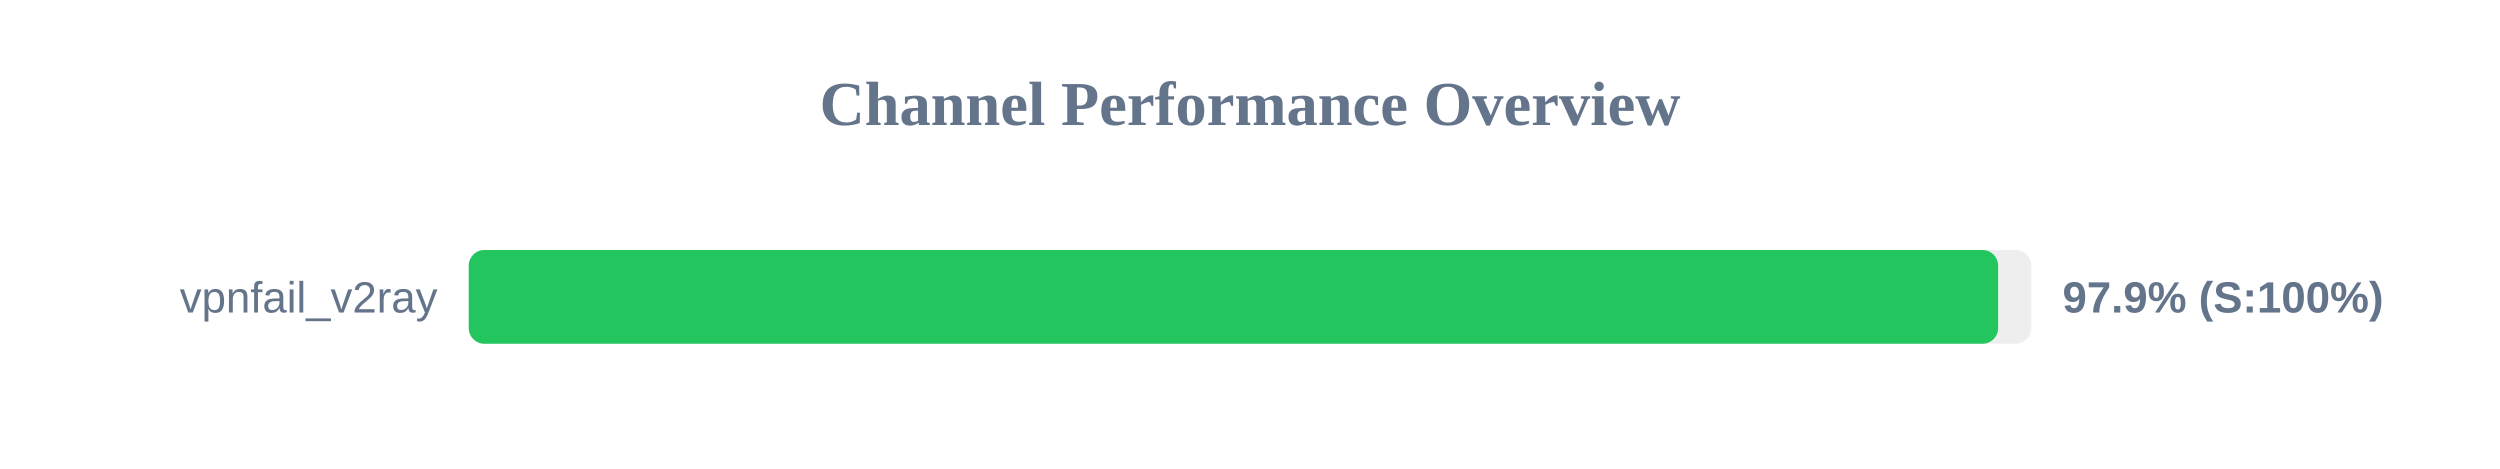
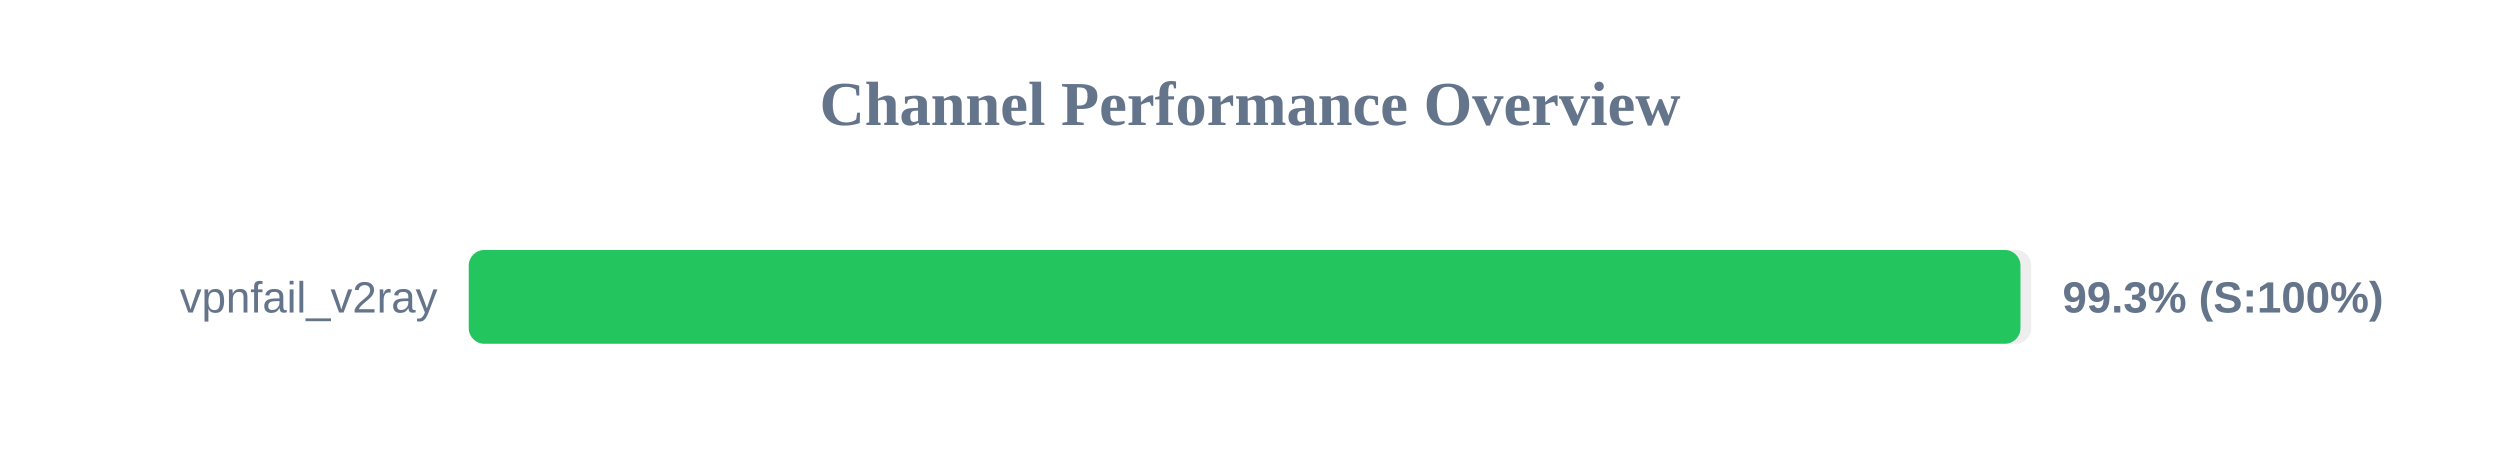
<svg xmlns="http://www.w3.org/2000/svg" width="800" height="150" version="1.1">
  <style>
        .row { font: 14px Arial; fill: #64748b; }
        .score { font: bold 14px Arial; fill: #64748b; }
    </style>
  <text x="400" y="40" text-anchor="middle" font-size="20px" font-weight="bold" fill="#64748b">Channel Performance Overview</text>
  <rect x="150" y="80" width="500" height="30" fill="#eee" rx="5" />
-   <rect x="150" y="80" width="489.4" height="30" fill="#22c55e" rx="5" />
+   <rect x="150" y="80" width="496.55" height="30" fill="#22c55e" rx="5" />
  <text x="140" y="100" text-anchor="end" class="row">vpnfail_v2ray</text>
-   <text x="660" y="100" text-anchor="start" class="score">97.9% (S:100%)</text>
+   <text x="660" y="100" text-anchor="start" class="score">99.3% (S:100%)</text>
</svg>
